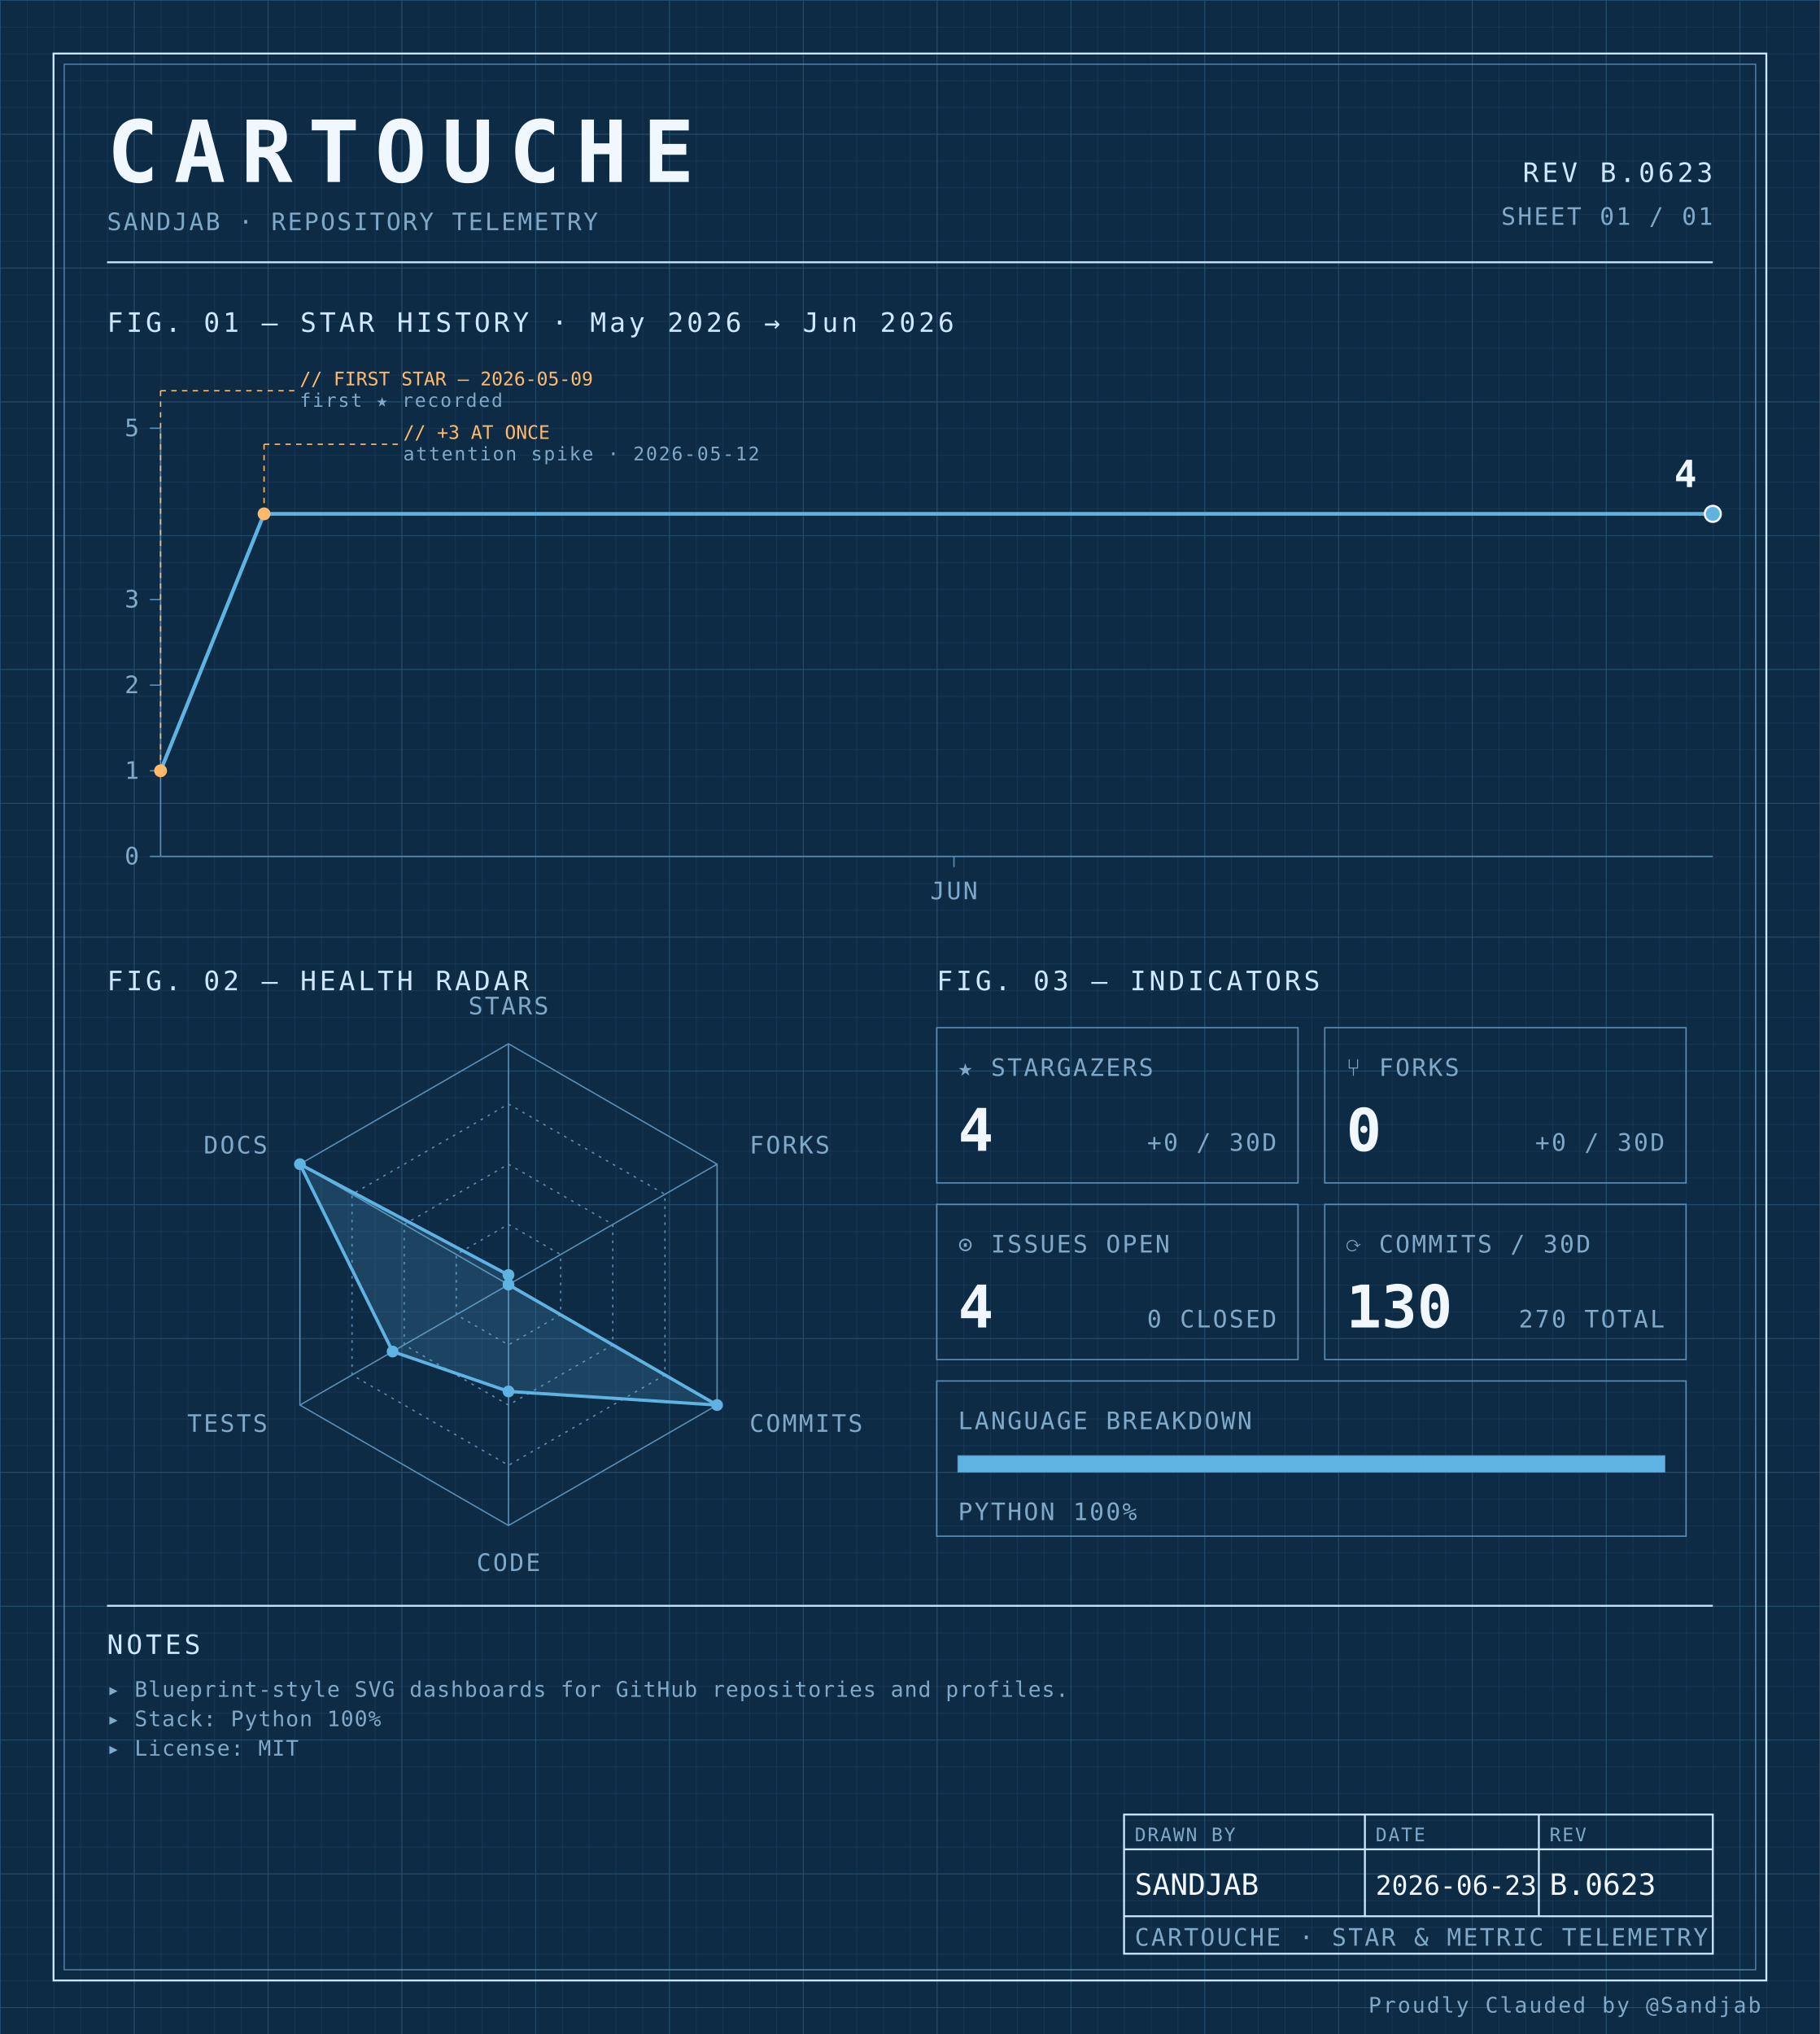
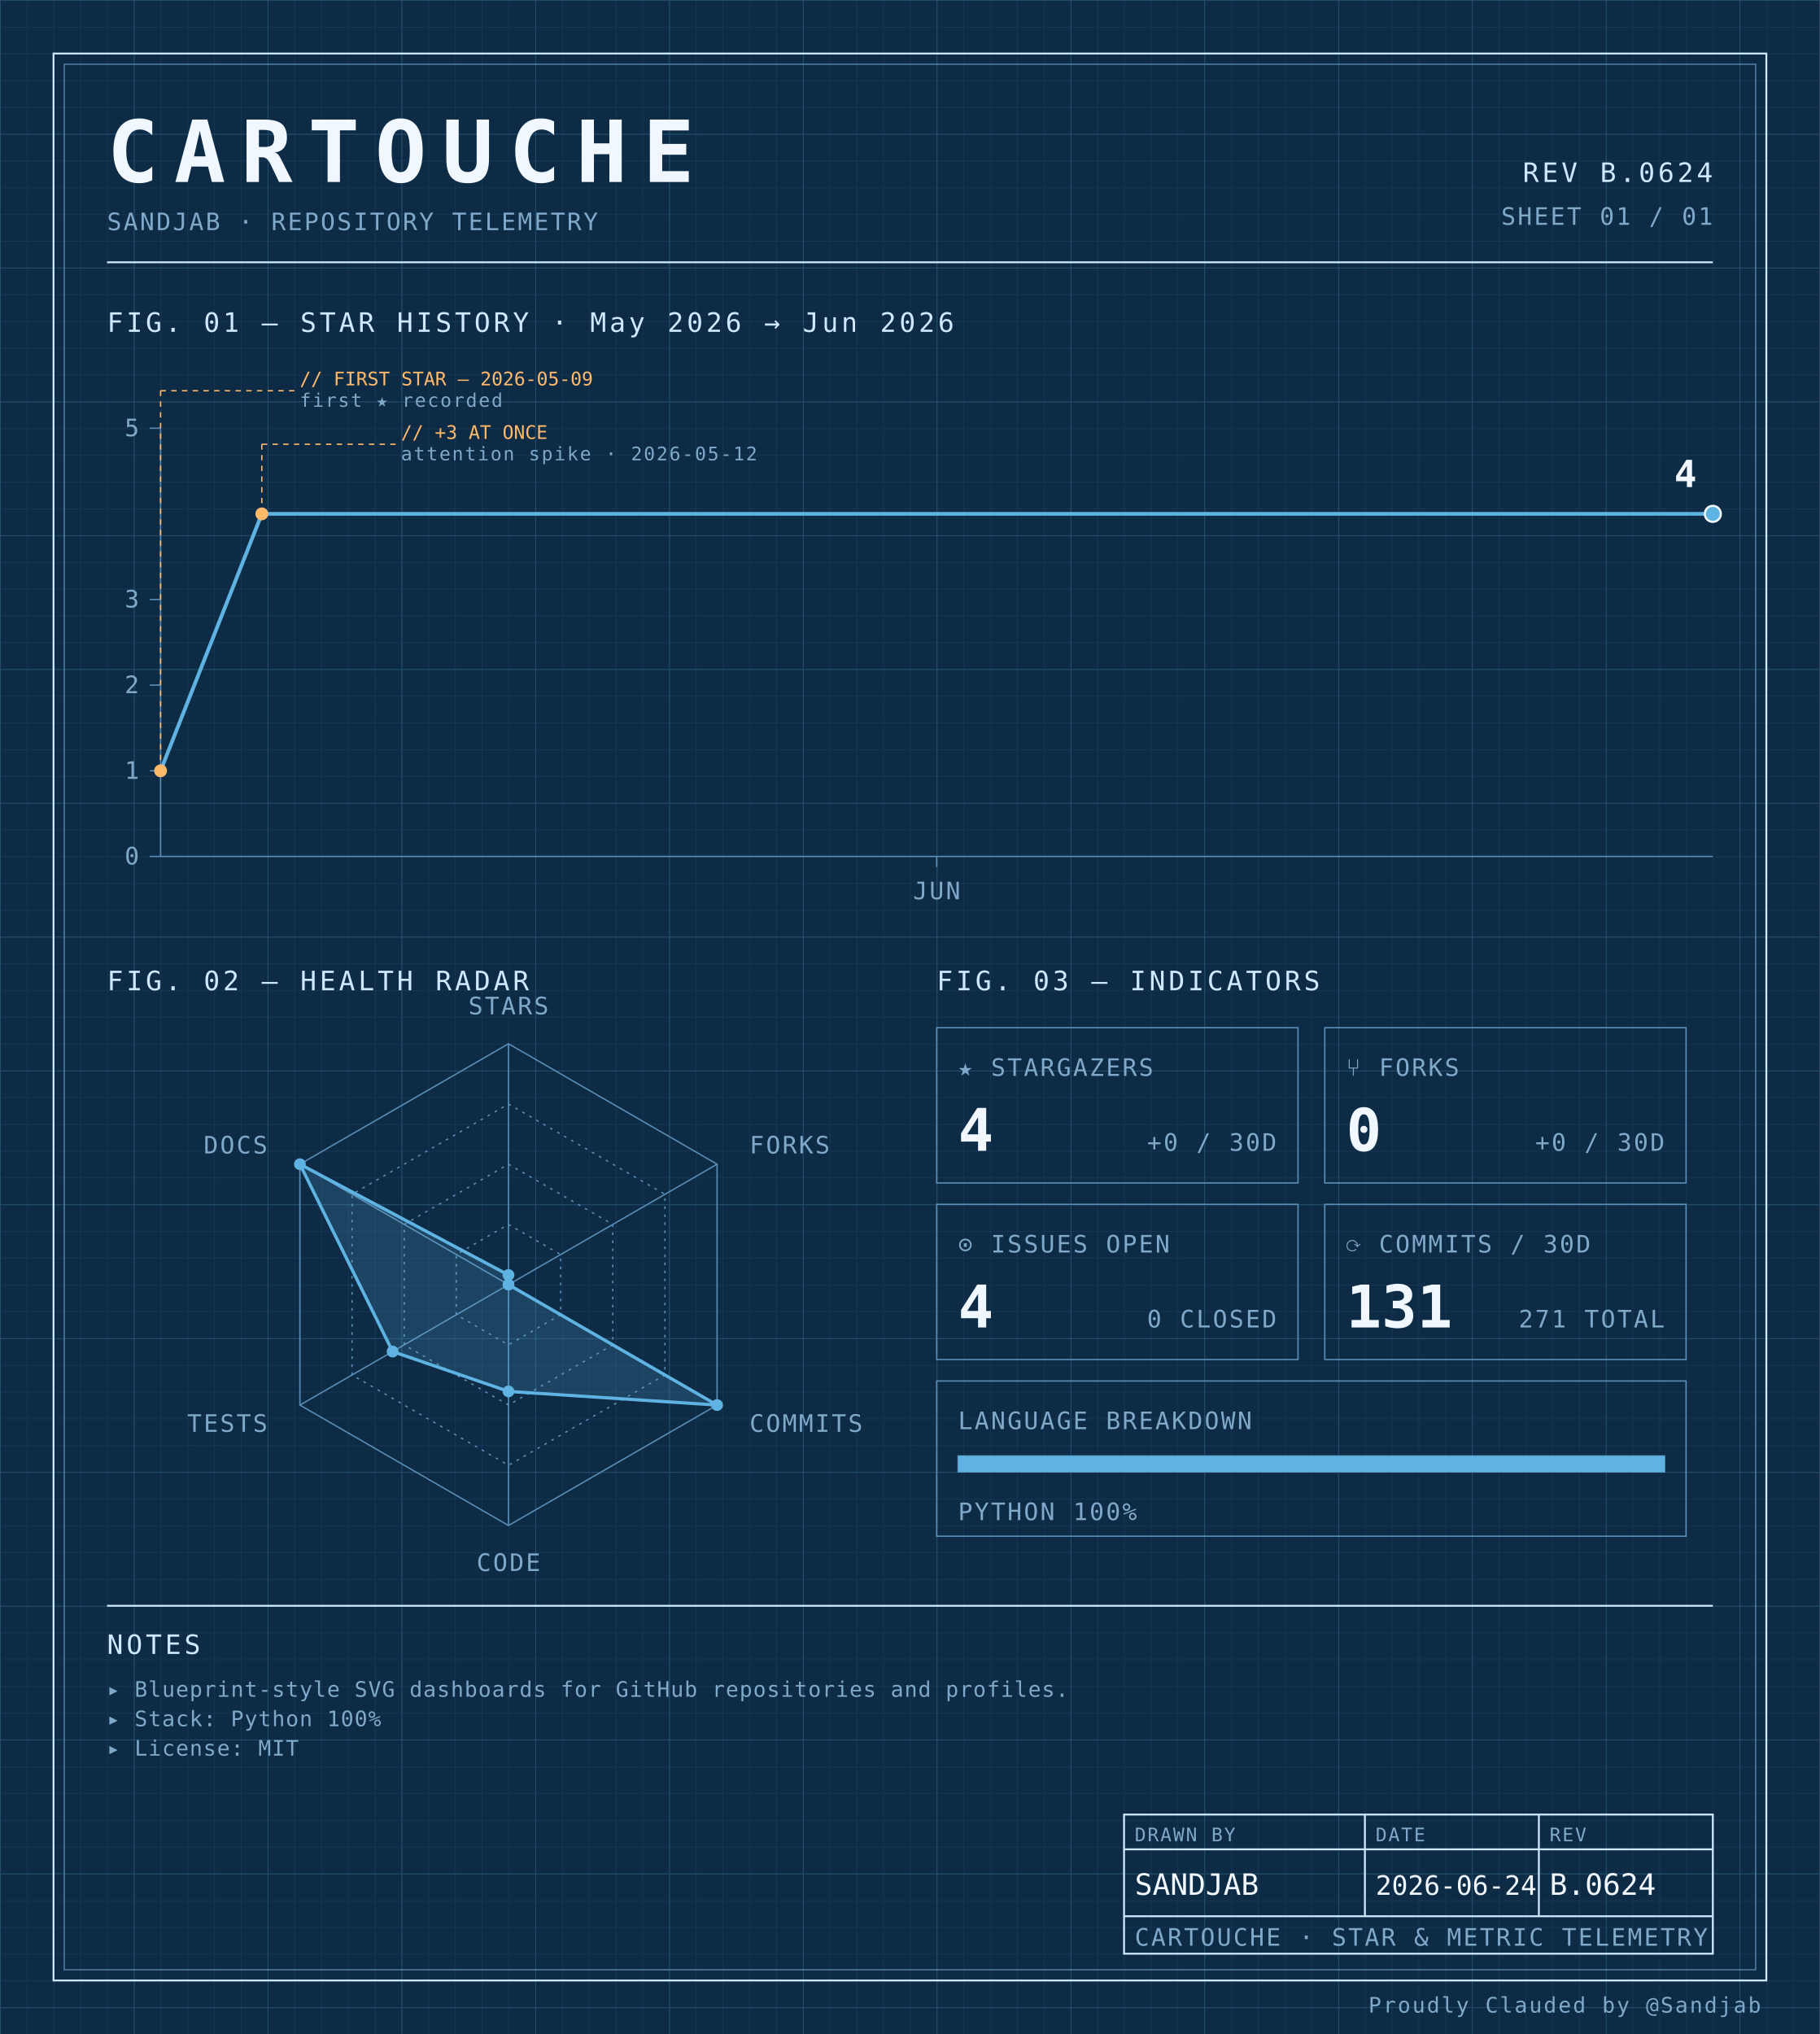
<svg xmlns="http://www.w3.org/2000/svg" width="100%" viewBox="0 0 680 760" role="img">
  <defs>
    <pattern id="grid-fine" width="10" height="10" patternUnits="userSpaceOnUse">
      <path d="M10 0H0V10" fill="none" stroke="#1a3a5c" stroke-width="0.4" />
    </pattern>
    <pattern id="grid-major" width="50" height="50" patternUnits="userSpaceOnUse">
      <path d="M50 0H0V50" fill="none" stroke="#245273" stroke-width="0.5" />
    </pattern>
  </defs>
  <rect x="0" y="0" width="680" height="760" fill="#0d2b45" />
  <rect x="0" y="0" width="680" height="760" fill="url(#grid-fine)" />
  <rect x="0" y="0" width="680" height="760" fill="url(#grid-major)" />
  <rect x="20" y="20" width="640" height="720" fill="none" stroke="#cfe8ff" stroke-width="0.7" />
  <rect x="24" y="24" width="632" height="712" fill="none" stroke="#5b8db5" stroke-width="0.4" />
  <text x="40" y="68" font-family="ui-monospace, 'SF Mono', 'JetBrains Mono', 'Cascadia Code', Consolas, monospace" font-size="32" font-weight="700" fill="#f0f7ff" text-anchor="start" letter-spacing="0.18em">CARTOUCHE</text>
  <text x="40" y="86" font-family="ui-monospace, 'SF Mono', 'JetBrains Mono', 'Cascadia Code', Consolas, monospace" font-size="9" font-weight="400" fill="#7fa8c9" text-anchor="start" letter-spacing="0.08em">SANDJAB · REPOSITORY TELEMETRY</text>
-   <text x="640" y="68" font-family="ui-monospace, 'SF Mono', 'JetBrains Mono', 'Cascadia Code', Consolas, monospace" font-size="10" font-weight="400" fill="#cfe8ff" text-anchor="end" letter-spacing="0.12em">REV B.0623</text>
+   <text x="640" y="68" font-family="ui-monospace, 'SF Mono', 'JetBrains Mono', 'Cascadia Code', Consolas, monospace" font-size="10" font-weight="400" fill="#cfe8ff" text-anchor="end" letter-spacing="0.12em">REV B.0624</text>
  <text x="640" y="84" font-family="ui-monospace, 'SF Mono', 'JetBrains Mono', 'Cascadia Code', Consolas, monospace" font-size="9" font-weight="400" fill="#7fa8c9" text-anchor="end" letter-spacing="0.08em">SHEET 01 / 01</text>
  <line x1="40" y1="98" x2="640" y2="98" stroke="#cfe8ff" stroke-width="0.7" />
  <text x="40" y="124" font-family="ui-monospace, 'SF Mono', 'JetBrains Mono', 'Cascadia Code', Consolas, monospace" font-size="10" font-weight="400" fill="#cfe8ff" text-anchor="start" letter-spacing="0.12em">FIG. 01 — STAR HISTORY · May 2026 → Jun 2026</text>
  <line x1="60" y1="160" x2="60" y2="320" stroke="#5b8db5" stroke-width="0.5" />
  <line x1="60" y1="320" x2="640" y2="320" stroke="#5b8db5" stroke-width="0.5" />
  <line x1="56" y1="320.0" x2="60" y2="320.0" stroke="#5b8db5" stroke-width="0.5" />
  <text x="52" y="323.0" font-family="ui-monospace, 'SF Mono', 'JetBrains Mono', 'Cascadia Code', Consolas, monospace" font-size="9" font-weight="400" fill="#7fa8c9" text-anchor="end" letter-spacing="0.08em">0</text>
  <line x1="56" y1="288.0" x2="60" y2="288.0" stroke="#5b8db5" stroke-width="0.5" />
  <text x="52" y="291.0" font-family="ui-monospace, 'SF Mono', 'JetBrains Mono', 'Cascadia Code', Consolas, monospace" font-size="9" font-weight="400" fill="#7fa8c9" text-anchor="end" letter-spacing="0.08em">1</text>
  <line x1="56" y1="256.0" x2="60" y2="256.0" stroke="#5b8db5" stroke-width="0.5" />
  <text x="52" y="259.0" font-family="ui-monospace, 'SF Mono', 'JetBrains Mono', 'Cascadia Code', Consolas, monospace" font-size="9" font-weight="400" fill="#7fa8c9" text-anchor="end" letter-spacing="0.08em">2</text>
  <line x1="56" y1="224.0" x2="60" y2="224.0" stroke="#5b8db5" stroke-width="0.5" />
  <text x="52" y="227.0" font-family="ui-monospace, 'SF Mono', 'JetBrains Mono', 'Cascadia Code', Consolas, monospace" font-size="9" font-weight="400" fill="#7fa8c9" text-anchor="end" letter-spacing="0.08em">3</text>
  <line x1="56" y1="160.0" x2="60" y2="160.0" stroke="#5b8db5" stroke-width="0.5" />
  <text x="52" y="163.0" font-family="ui-monospace, 'SF Mono', 'JetBrains Mono', 'Cascadia Code', Consolas, monospace" font-size="9" font-weight="400" fill="#7fa8c9" text-anchor="end" letter-spacing="0.08em">5</text>
-   <line x1="356.444" y1="320" x2="356.444" y2="324" stroke="#5b8db5" stroke-width="0.5" />
-   <text x="356.444" y="336" font-family="ui-monospace, 'SF Mono', 'JetBrains Mono', 'Cascadia Code', Consolas, monospace" font-size="9" font-weight="400" fill="#7fa8c9" text-anchor="middle" letter-spacing="0.08em">JUN</text>
-   <path d="M 60.00,288.00 L 98.67,192.00 137.33,192.00 176.00,192.00 214.67,192.00 253.33,192.00 292.00,192.00 330.67,192.00 369.33,192.00 408.00,192.00 446.67,192.00 485.33,192.00 524.00,192.00 562.67,192.00 601.33,192.00 640.00,192.00 640.00,192.00" fill="none" stroke="#5fb3e2" stroke-width="1.4" stroke-linejoin="round" stroke-linecap="round" />
+   <line x1="350.0" y1="320" x2="350.0" y2="324" stroke="#5b8db5" stroke-width="0.5" />
+   <text x="350.0" y="336" font-family="ui-monospace, 'SF Mono', 'JetBrains Mono', 'Cascadia Code', Consolas, monospace" font-size="9" font-weight="400" fill="#7fa8c9" text-anchor="middle" letter-spacing="0.08em">JUN</text>
+   <path d="M 60.00,288.00 L 97.83,192.00 135.65,192.00 173.48,192.00 211.30,192.00 249.13,192.00 286.96,192.00 324.78,192.00 362.61,192.00 400.43,192.00 438.26,192.00 476.09,192.00 513.91,192.00 551.74,192.00 589.57,192.00 627.39,192.00 640.00,192.00" fill="none" stroke="#5fb3e2" stroke-width="1.4" stroke-linejoin="round" stroke-linecap="round" />
  <circle cx="60.0" cy="288.0" r="2.4" fill="#ffb96b" />
  <line x1="60.0" y1="288.0" x2="60.0" y2="146" stroke="#ffb96b" stroke-width="0.5" stroke-dasharray="2,2" fill="none" />
  <line x1="60.0" y1="146" x2="110.0" y2="146" stroke="#ffb96b" stroke-width="0.5" stroke-dasharray="2,2" fill="none" />
  <text x="112.0" y="144" font-family="ui-monospace, 'SF Mono', 'JetBrains Mono', 'Cascadia Code', Consolas, monospace" font-size="7" font-weight="400" fill="#ffb96b" text-anchor="start" letter-spacing="normal">// FIRST STAR — 2026-05-09</text>
  <text x="112.0" y="152" font-family="ui-monospace, 'SF Mono', 'JetBrains Mono', 'Cascadia Code', Consolas, monospace" font-size="7" font-weight="400" fill="#7fa8c9" text-anchor="start" letter-spacing="0.08em">first ★ recorded</text>
-   <circle cx="98.667" cy="192.0" r="2.4" fill="#ffb96b" />
-   <line x1="98.667" y1="192.0" x2="98.667" y2="166" stroke="#ffb96b" stroke-width="0.5" stroke-dasharray="2,2" fill="none" />
-   <line x1="98.667" y1="166" x2="148.667" y2="166" stroke="#ffb96b" stroke-width="0.5" stroke-dasharray="2,2" fill="none" />
-   <text x="150.667" y="164" font-family="ui-monospace, 'SF Mono', 'JetBrains Mono', 'Cascadia Code', Consolas, monospace" font-size="7" font-weight="400" fill="#ffb96b" text-anchor="start" letter-spacing="normal">// +3 AT ONCE</text>
-   <text x="150.667" y="172" font-family="ui-monospace, 'SF Mono', 'JetBrains Mono', 'Cascadia Code', Consolas, monospace" font-size="7" font-weight="400" fill="#7fa8c9" text-anchor="start" letter-spacing="0.08em">attention spike · 2026-05-12</text>
+   <circle cx="97.826" cy="192.0" r="2.4" fill="#ffb96b" />
+   <line x1="97.826" y1="192.0" x2="97.826" y2="166" stroke="#ffb96b" stroke-width="0.5" stroke-dasharray="2,2" fill="none" />
+   <line x1="97.826" y1="166" x2="147.826" y2="166" stroke="#ffb96b" stroke-width="0.5" stroke-dasharray="2,2" fill="none" />
+   <text x="149.826" y="164" font-family="ui-monospace, 'SF Mono', 'JetBrains Mono', 'Cascadia Code', Consolas, monospace" font-size="7" font-weight="400" fill="#ffb96b" text-anchor="start" letter-spacing="normal">// +3 AT ONCE</text>
+   <text x="149.826" y="172" font-family="ui-monospace, 'SF Mono', 'JetBrains Mono', 'Cascadia Code', Consolas, monospace" font-size="7" font-weight="400" fill="#7fa8c9" text-anchor="start" letter-spacing="0.08em">attention spike · 2026-05-12</text>
  <circle cx="640.0" cy="192.0" r="3" fill="#5fb3e2" stroke="#f0f7ff" stroke-width="0.8" />
  <text x="634.0" y="182.0" font-family="ui-monospace, 'SF Mono', 'JetBrains Mono', 'Cascadia Code', Consolas, monospace" font-size="14" font-weight="700" fill="#f0f7ff" text-anchor="end" letter-spacing="normal">4</text>
  <text x="40" y="370" font-family="ui-monospace, 'SF Mono', 'JetBrains Mono', 'Cascadia Code', Consolas, monospace" font-size="10" font-weight="400" fill="#cfe8ff" text-anchor="start" letter-spacing="0.12em">FIG. 02 — HEALTH RADAR</text>
  <g transform="translate(190 480)">
    <polygon points="0.00,-90.00 77.94,-45.00 77.94,45.00 0.00,90.00 -77.94,45.00 -77.94,-45.00" fill="none" stroke="#5b8db5" stroke-width="0.5" />
    <polygon points="0.00,-67.50 58.46,-33.75 58.46,33.75 0.00,67.50 -58.46,33.75 -58.46,-33.75" fill="none" stroke="#5b8db5" stroke-width="0.5" stroke-dasharray="1,2" />
    <polygon points="0.00,-45.00 38.97,-22.50 38.97,22.50 0.00,45.00 -38.97,22.50 -38.97,-22.50" fill="none" stroke="#5b8db5" stroke-width="0.5" stroke-dasharray="1,2" />
    <polygon points="0.00,-22.50 19.49,-11.25 19.49,11.25 0.00,22.50 -19.49,11.25 -19.49,-11.25" fill="none" stroke="#5b8db5" stroke-width="0.5" stroke-dasharray="1,2" />
    <line x1="0" y1="0" x2="0.00" y2="-90.00" stroke="#5b8db5" stroke-width="0.5" />
    <line x1="0" y1="0" x2="77.94" y2="-45.00" stroke="#5b8db5" stroke-width="0.5" />
    <line x1="0" y1="0" x2="77.94" y2="45.00" stroke="#5b8db5" stroke-width="0.5" />
    <line x1="0" y1="0" x2="0.00" y2="90.00" stroke="#5b8db5" stroke-width="0.5" />
    <line x1="0" y1="0" x2="-77.94" y2="45.00" stroke="#5b8db5" stroke-width="0.5" />
    <line x1="0" y1="0" x2="-77.94" y2="-45.00" stroke="#5b8db5" stroke-width="0.5" />
    <polygon points="0.00,-3.60 0.00,0.00 77.94,45.00 0.00,39.90 -43.30,25.00 -77.94,-45.00" fill="#5fb3e2" fill-opacity="0.18" stroke="#5fb3e2" stroke-width="1.2" />
    <circle cx="0.00" cy="-3.60" r="2.2" fill="#5fb3e2" />
    <circle cx="0.00" cy="0.00" r="2.2" fill="#5fb3e2" />
    <circle cx="77.94" cy="45.00" r="2.2" fill="#5fb3e2" />
    <circle cx="0.00" cy="39.90" r="2.2" fill="#5fb3e2" />
    <circle cx="-43.30" cy="25.00" r="2.2" fill="#5fb3e2" />
    <circle cx="-77.94" cy="-45.00" r="2.2" fill="#5fb3e2" />
    <text x="6.3681633555662356e-15" y="-101" font-family="ui-monospace, 'SF Mono', 'JetBrains Mono', 'Cascadia Code', Consolas, monospace" font-size="9" font-weight="400" fill="#7fa8c9" text-anchor="middle" letter-spacing="0.08em">STARS</text>
    <text x="90.067" y="-49" font-family="ui-monospace, 'SF Mono', 'JetBrains Mono', 'Cascadia Code', Consolas, monospace" font-size="9" font-weight="400" fill="#7fa8c9" text-anchor="start" letter-spacing="0.08em">FORKS</text>
    <text x="90.067" y="55" font-family="ui-monospace, 'SF Mono', 'JetBrains Mono', 'Cascadia Code', Consolas, monospace" font-size="9" font-weight="400" fill="#7fa8c9" text-anchor="start" letter-spacing="0.08em">COMMITS</text>
    <text x="6.3681633555662356e-15" y="107" font-family="ui-monospace, 'SF Mono', 'JetBrains Mono', 'Cascadia Code', Consolas, monospace" font-size="9" font-weight="400" fill="#7fa8c9" text-anchor="middle" letter-spacing="0.08em">CODE</text>
    <text x="-90.067" y="55" font-family="ui-monospace, 'SF Mono', 'JetBrains Mono', 'Cascadia Code', Consolas, monospace" font-size="9" font-weight="400" fill="#7fa8c9" text-anchor="end" letter-spacing="0.08em">TESTS</text>
    <text x="-90.067" y="-49" font-family="ui-monospace, 'SF Mono', 'JetBrains Mono', 'Cascadia Code', Consolas, monospace" font-size="9" font-weight="400" fill="#7fa8c9" text-anchor="end" letter-spacing="0.08em">DOCS</text>
  </g>
  <text x="350" y="370" font-family="ui-monospace, 'SF Mono', 'JetBrains Mono', 'Cascadia Code', Consolas, monospace" font-size="10" font-weight="400" fill="#cfe8ff" text-anchor="start" letter-spacing="0.12em">FIG. 03 — INDICATORS</text>
  <rect x="350" y="384" width="135" height="58" fill="none" stroke="#5b8db5" stroke-width="0.5" />
  <text x="358" y="402" font-family="ui-monospace, 'SF Mono', 'JetBrains Mono', 'Cascadia Code', Consolas, monospace" font-size="9" font-weight="400" fill="#7fa8c9" text-anchor="start" letter-spacing="0.08em">★ STARGAZERS</text>
  <text x="358" y="430" font-family="ui-monospace, 'SF Mono', 'JetBrains Mono', 'Cascadia Code', Consolas, monospace" font-size="22" font-weight="700" fill="#f0f7ff" text-anchor="start" letter-spacing="normal">4</text>
  <text x="477" y="430" font-family="ui-monospace, 'SF Mono', 'JetBrains Mono', 'Cascadia Code', Consolas, monospace" font-size="9" font-weight="400" fill="#7fa8c9" text-anchor="end" letter-spacing="0.08em">+0 / 30D</text>
  <rect x="495" y="384" width="135" height="58" fill="none" stroke="#5b8db5" stroke-width="0.5" />
  <text x="503" y="402" font-family="ui-monospace, 'SF Mono', 'JetBrains Mono', 'Cascadia Code', Consolas, monospace" font-size="9" font-weight="400" fill="#7fa8c9" text-anchor="start" letter-spacing="0.08em">⑂ FORKS</text>
  <text x="503" y="430" font-family="ui-monospace, 'SF Mono', 'JetBrains Mono', 'Cascadia Code', Consolas, monospace" font-size="22" font-weight="700" fill="#f0f7ff" text-anchor="start" letter-spacing="normal">0</text>
  <text x="622" y="430" font-family="ui-monospace, 'SF Mono', 'JetBrains Mono', 'Cascadia Code', Consolas, monospace" font-size="9" font-weight="400" fill="#7fa8c9" text-anchor="end" letter-spacing="0.08em">+0 / 30D</text>
  <rect x="350" y="450" width="135" height="58" fill="none" stroke="#5b8db5" stroke-width="0.5" />
  <text x="358" y="468" font-family="ui-monospace, 'SF Mono', 'JetBrains Mono', 'Cascadia Code', Consolas, monospace" font-size="9" font-weight="400" fill="#7fa8c9" text-anchor="start" letter-spacing="0.08em">⊙ ISSUES OPEN</text>
  <text x="358" y="496" font-family="ui-monospace, 'SF Mono', 'JetBrains Mono', 'Cascadia Code', Consolas, monospace" font-size="22" font-weight="700" fill="#f0f7ff" text-anchor="start" letter-spacing="normal">4</text>
  <text x="477" y="496" font-family="ui-monospace, 'SF Mono', 'JetBrains Mono', 'Cascadia Code', Consolas, monospace" font-size="9" font-weight="400" fill="#7fa8c9" text-anchor="end" letter-spacing="0.08em">0 CLOSED</text>
  <rect x="495" y="450" width="135" height="58" fill="none" stroke="#5b8db5" stroke-width="0.5" />
  <text x="503" y="468" font-family="ui-monospace, 'SF Mono', 'JetBrains Mono', 'Cascadia Code', Consolas, monospace" font-size="9" font-weight="400" fill="#7fa8c9" text-anchor="start" letter-spacing="0.08em">⟳ COMMITS / 30D</text>
-   <text x="503" y="496" font-family="ui-monospace, 'SF Mono', 'JetBrains Mono', 'Cascadia Code', Consolas, monospace" font-size="22" font-weight="700" fill="#f0f7ff" text-anchor="start" letter-spacing="normal">130</text>
-   <text x="622" y="496" font-family="ui-monospace, 'SF Mono', 'JetBrains Mono', 'Cascadia Code', Consolas, monospace" font-size="9" font-weight="400" fill="#7fa8c9" text-anchor="end" letter-spacing="0.08em">270 TOTAL</text>
+   <text x="503" y="496" font-family="ui-monospace, 'SF Mono', 'JetBrains Mono', 'Cascadia Code', Consolas, monospace" font-size="22" font-weight="700" fill="#f0f7ff" text-anchor="start" letter-spacing="normal">131</text>
+   <text x="622" y="496" font-family="ui-monospace, 'SF Mono', 'JetBrains Mono', 'Cascadia Code', Consolas, monospace" font-size="9" font-weight="400" fill="#7fa8c9" text-anchor="end" letter-spacing="0.08em">271 TOTAL</text>
  <rect x="350" y="516" width="280" height="58" fill="none" stroke="#5b8db5" stroke-width="0.5" />
  <text x="358" y="534" font-family="ui-monospace, 'SF Mono', 'JetBrains Mono', 'Cascadia Code', Consolas, monospace" font-size="9" font-weight="400" fill="#7fa8c9" text-anchor="start" letter-spacing="0.08em">LANGUAGE BREAKDOWN</text>
  <rect x="358" y="544" width="264" height="6" fill="none" stroke="#5b8db5" stroke-width="0.5" />
  <rect x="358" y="544" width="264.00" height="6" fill="#5fb3e2" />
  <text x="358" y="568" font-family="ui-monospace, 'SF Mono', 'JetBrains Mono', 'Cascadia Code', Consolas, monospace" font-size="9" font-weight="400" fill="#7fa8c9" text-anchor="start" letter-spacing="0.08em">PYTHON 100%</text>
  <line x1="40" y1="600" x2="640" y2="600" stroke="#cfe8ff" stroke-width="0.7" />
  <text x="40" y="618" font-family="ui-monospace, 'SF Mono', 'JetBrains Mono', 'Cascadia Code', Consolas, monospace" font-size="10" font-weight="400" fill="#cfe8ff" text-anchor="start" letter-spacing="0.12em">NOTES</text>
  <text x="40" y="634" font-family="ui-monospace, 'SF Mono', 'JetBrains Mono', 'Cascadia Code', Consolas, monospace" font-size="8" font-weight="400" fill="#7fa8c9" text-anchor="start" letter-spacing="0.04em">▸ Blueprint-style SVG dashboards for GitHub repositories and profiles.</text>
  <text x="40" y="645" font-family="ui-monospace, 'SF Mono', 'JetBrains Mono', 'Cascadia Code', Consolas, monospace" font-size="8" font-weight="400" fill="#7fa8c9" text-anchor="start" letter-spacing="0.04em">▸ Stack: Python 100%</text>
  <text x="40" y="656" font-family="ui-monospace, 'SF Mono', 'JetBrains Mono', 'Cascadia Code', Consolas, monospace" font-size="8" font-weight="400" fill="#7fa8c9" text-anchor="start" letter-spacing="0.04em">▸ License: MIT</text>
  <rect x="420" y="678" width="220" height="52" fill="none" stroke="#cfe8ff" stroke-width="0.7" />
  <line x1="420" y1="691" x2="640" y2="691" stroke="#cfe8ff" stroke-width="0.7" />
  <line x1="420" y1="716" x2="640" y2="716" stroke="#cfe8ff" stroke-width="0.7" />
  <line x1="510" y1="678" x2="510" y2="716" stroke="#cfe8ff" stroke-width="0.7" />
  <line x1="575" y1="678" x2="575" y2="716" stroke="#cfe8ff" stroke-width="0.7" />
  <text x="424" y="688" font-family="ui-monospace, 'SF Mono', 'JetBrains Mono', 'Cascadia Code', Consolas, monospace" font-size="7" font-weight="400" fill="#7fa8c9" text-anchor="start" letter-spacing="0.08em">DRAWN BY</text>
  <text x="514" y="688" font-family="ui-monospace, 'SF Mono', 'JetBrains Mono', 'Cascadia Code', Consolas, monospace" font-size="7" font-weight="400" fill="#7fa8c9" text-anchor="start" letter-spacing="0.08em">DATE</text>
  <text x="579" y="688" font-family="ui-monospace, 'SF Mono', 'JetBrains Mono', 'Cascadia Code', Consolas, monospace" font-size="7" font-weight="400" fill="#7fa8c9" text-anchor="start" letter-spacing="0.08em">REV</text>
  <text x="424" y="708" font-family="ui-monospace, 'SF Mono', 'JetBrains Mono', 'Cascadia Code', Consolas, monospace" font-size="11" font-weight="400" fill="#f0f7ff" text-anchor="start" letter-spacing="normal">SANDJAB</text>
-   <text x="514" y="708" font-family="ui-monospace, 'SF Mono', 'JetBrains Mono', 'Cascadia Code', Consolas, monospace" font-size="10" font-weight="400" fill="#f0f7ff" text-anchor="start" letter-spacing="normal">2026-06-23</text>
-   <text x="579" y="708" font-family="ui-monospace, 'SF Mono', 'JetBrains Mono', 'Cascadia Code', Consolas, monospace" font-size="11" font-weight="400" fill="#f0f7ff" text-anchor="start" letter-spacing="normal">B.0623</text>
+   <text x="514" y="708" font-family="ui-monospace, 'SF Mono', 'JetBrains Mono', 'Cascadia Code', Consolas, monospace" font-size="10" font-weight="400" fill="#f0f7ff" text-anchor="start" letter-spacing="normal">2026-06-24</text>
+   <text x="579" y="708" font-family="ui-monospace, 'SF Mono', 'JetBrains Mono', 'Cascadia Code', Consolas, monospace" font-size="11" font-weight="400" fill="#f0f7ff" text-anchor="start" letter-spacing="normal">B.0624</text>
  <text x="424" y="727" font-family="ui-monospace, 'SF Mono', 'JetBrains Mono', 'Cascadia Code', Consolas, monospace" font-size="9" font-weight="400" fill="#7fa8c9" text-anchor="start" letter-spacing="0.08em">CARTOUCHE · STAR &amp; METRIC TELEMETRY</text>
  <text x="658" y="752" font-family="ui-monospace, 'SF Mono', 'JetBrains Mono', 'Cascadia Code', Consolas, monospace" font-size="8" font-weight="400" fill="#7fa8c9" text-anchor="end" letter-spacing="0.08em">Proudly Clauded by @Sandjab</text>
</svg>
